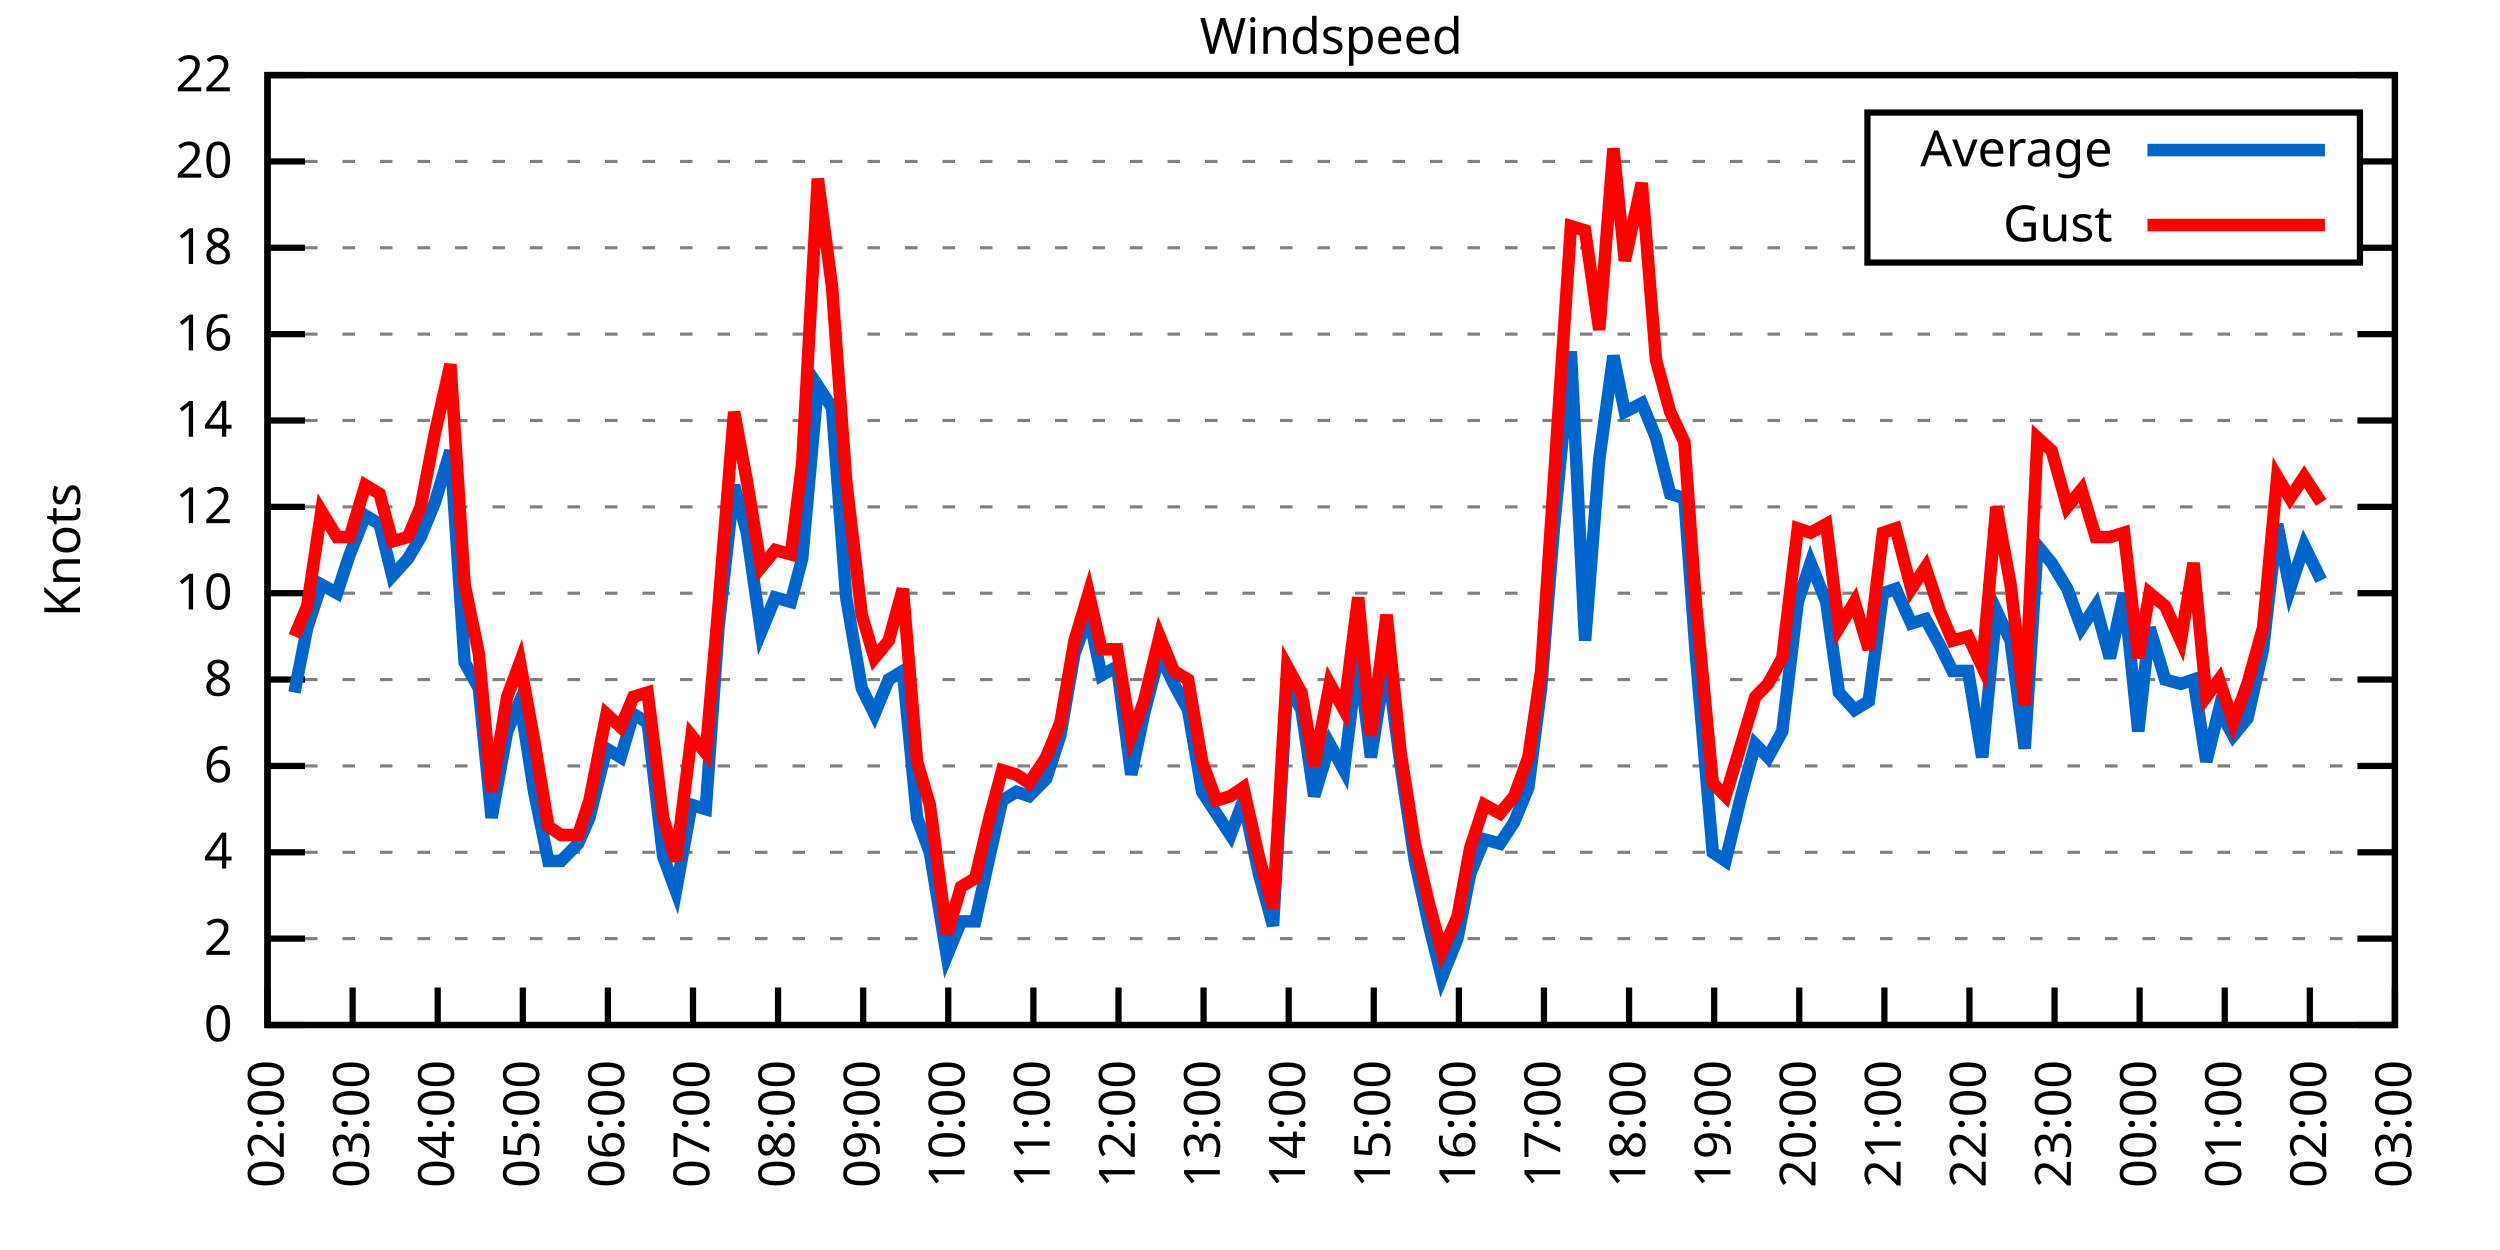
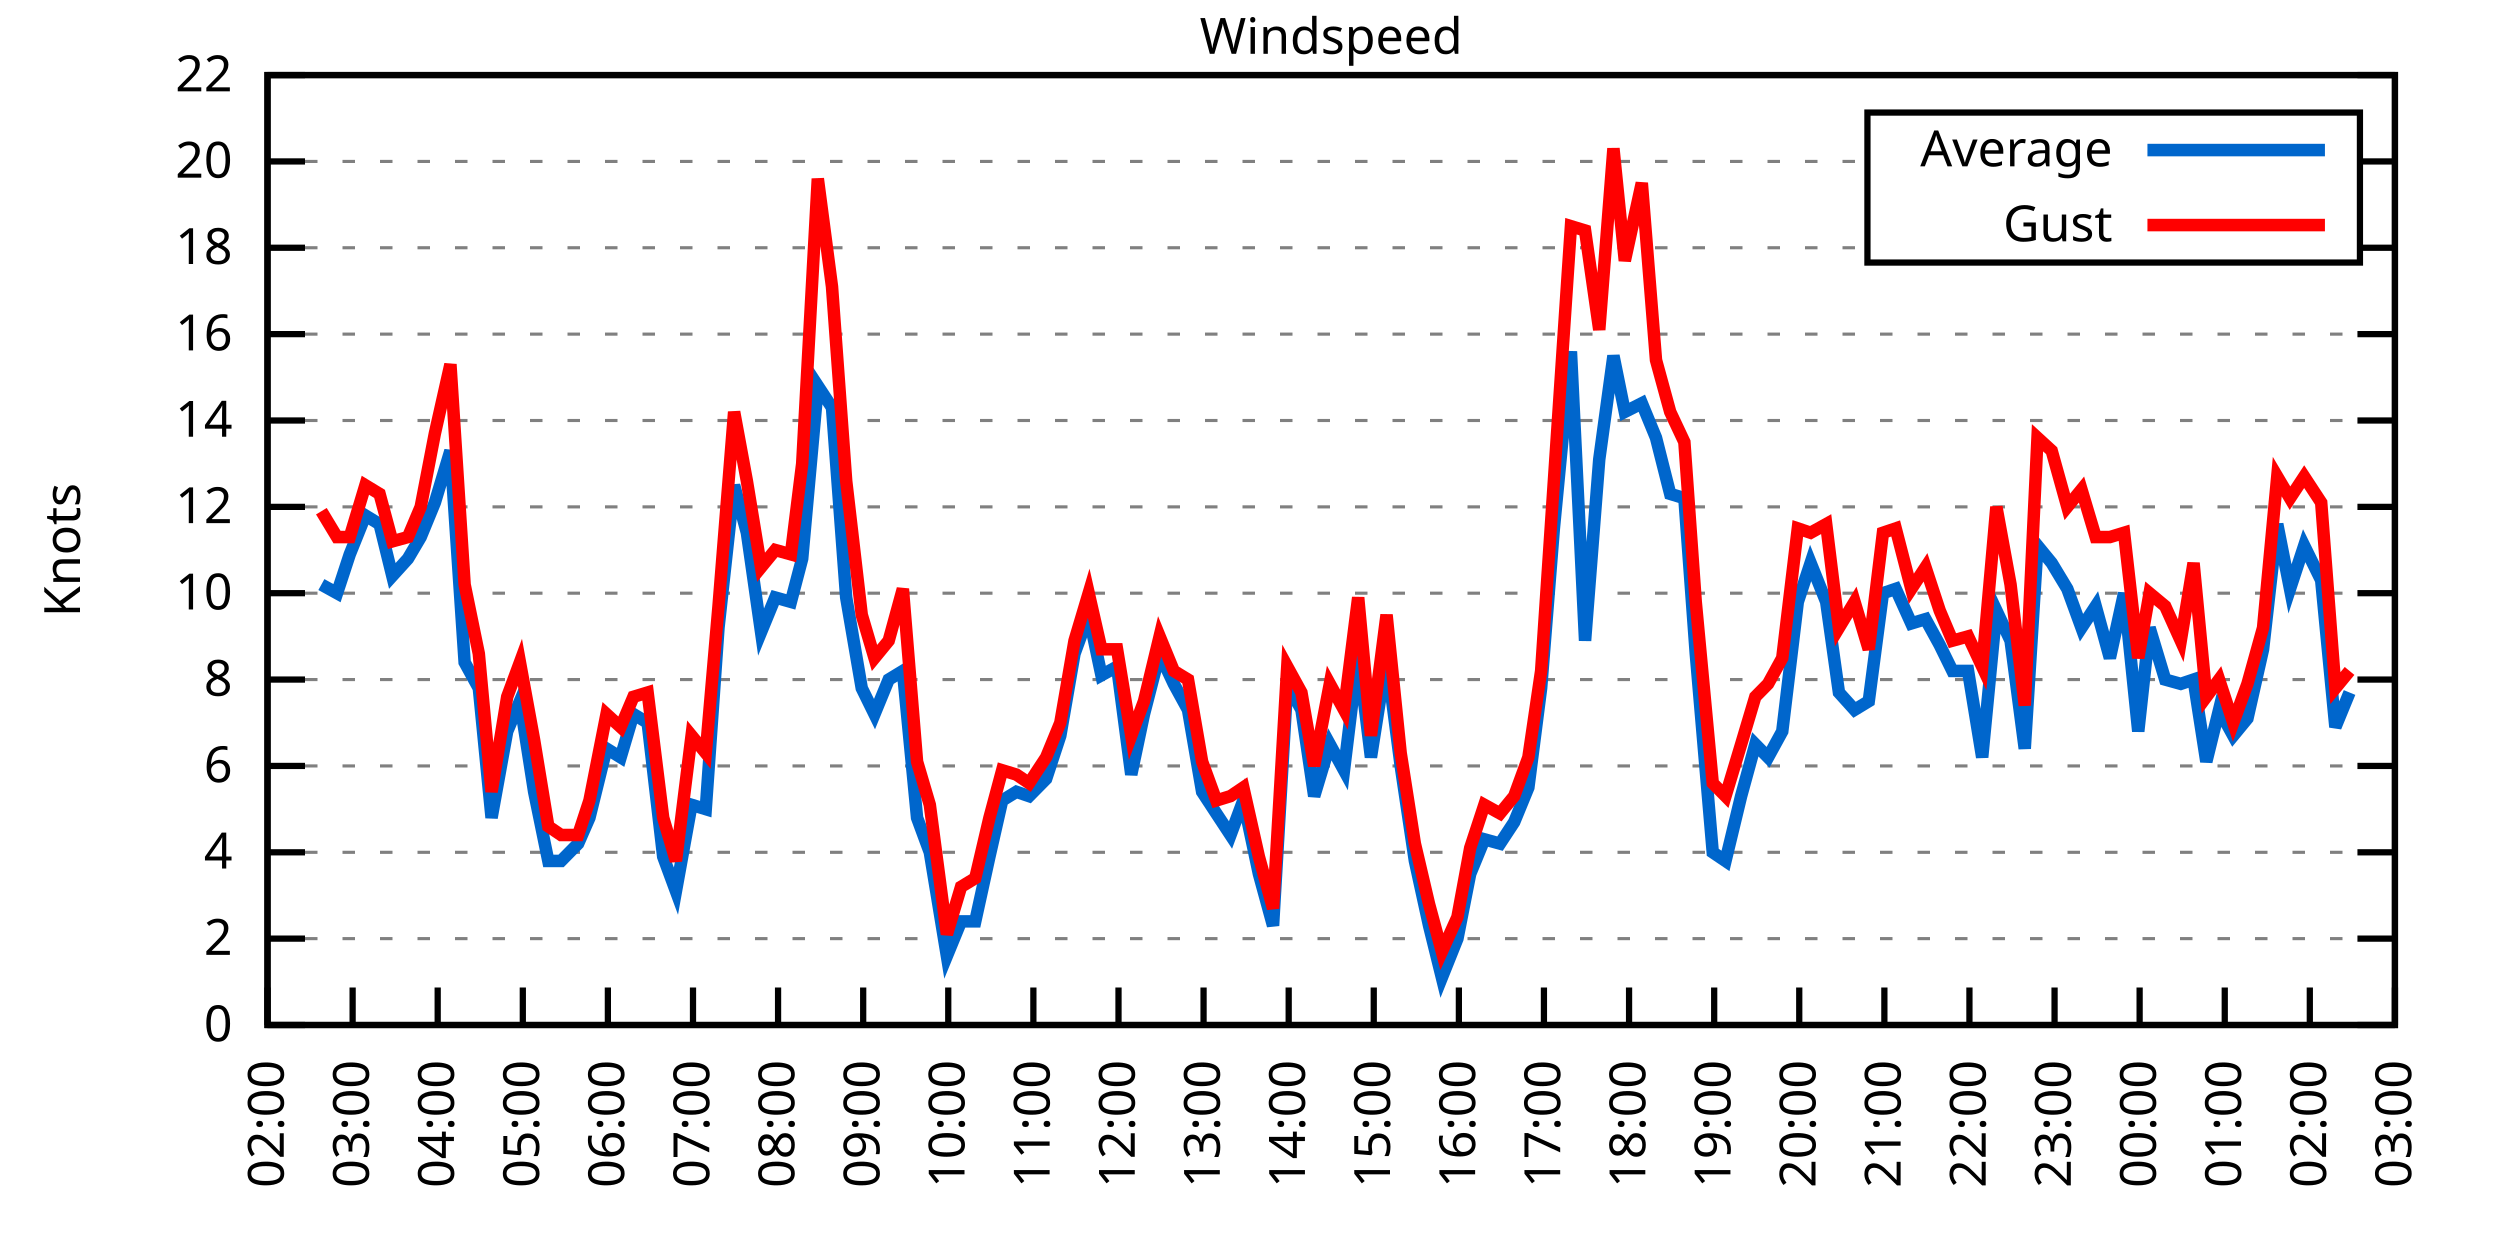
<svg xmlns="http://www.w3.org/2000/svg" xmlns:xlink="http://www.w3.org/1999/xlink" width="400" height="200" viewBox="0 0 400 200">
  <g id="gnuplot_canvas">
    <rect x="0" y="0" width="400" height="200" fill="none" />
    <defs>
      <circle id="gpDot" r="0.5" stroke-width="0.5" stroke="currentColor" />
      <path id="gpPt0" stroke-width="0.333" stroke="currentColor" d="M-1,0 h2 M0,-1 v2" />
      <path id="gpPt1" stroke-width="0.333" stroke="currentColor" d="M-1,-1 L1,1 M1,-1 L-1,1" />
      <path id="gpPt2" stroke-width="0.333" stroke="currentColor" d="M-1,0 L1,0 M0,-1 L0,1 M-1,-1 L1,1 M-1,1 L1,-1" />
      <rect id="gpPt3" stroke-width="0.333" stroke="currentColor" x="-1" y="-1" width="2" height="2" />
      <rect id="gpPt4" stroke-width="0.333" stroke="currentColor" fill="currentColor" x="-1" y="-1" width="2" height="2" />
      <circle id="gpPt5" stroke-width="0.333" stroke="currentColor" cx="0" cy="0" r="1" />
      <use xlink:href="#gpPt5" id="gpPt6" fill="currentColor" stroke="none" />
      <path id="gpPt7" stroke-width="0.333" stroke="currentColor" d="M0,-1.33 L-1.33,0.67 L1.33,0.67 z" />
      <use xlink:href="#gpPt7" id="gpPt8" fill="currentColor" stroke="none" />
      <use xlink:href="#gpPt7" id="gpPt9" stroke="currentColor" transform="rotate(180)" />
      <use xlink:href="#gpPt9" id="gpPt10" fill="currentColor" stroke="none" />
      <use xlink:href="#gpPt3" id="gpPt11" stroke="currentColor" transform="rotate(45)" />
      <use xlink:href="#gpPt11" id="gpPt12" fill="currentColor" stroke="none" />
      <path id="gpPt13" stroke-width="0.333" stroke="currentColor" d="M0,1.330 L1.265,0.411 L0.782,-1.067 L-0.782,-1.076 L-1.265,0.411 z" />
      <use xlink:href="#gpPt13" id="gpPt14" fill="currentColor" stroke="none" />
      <filter id="textbox" filterUnits="objectBoundingBox" x="0" y="0" height="1" width="1">
        <feFlood flood-color="white" flood-opacity="1" result="bgnd" />
        <feComposite in="SourceGraphic" in2="bgnd" operator="atop" />
      </filter>
      <filter id="greybox" filterUnits="objectBoundingBox" x="0" y="0" height="1" width="1">
        <feFlood flood-color="lightgrey" flood-opacity="1" result="grey" />
        <feComposite in="SourceGraphic" in2="grey" operator="atop" />
      </filter>
    </defs>
    <g fill="none" color="white" stroke="currentColor" stroke-width="1.00" stroke-linecap="butt" stroke-linejoin="miter">
</g>
    <g fill="none" color="black" stroke="currentColor" stroke-width="1.00" stroke-linecap="butt" stroke-linejoin="miter">
      <g stroke="none" shape-rendering="crispEdges">
        <polygon fill="rgb(255, 255, 255)" points="42.80,164.00 383.18,164.00 383.18,12.02 42.80,12.02 " />
      </g>
    </g>
    <g fill="none" color="black" stroke="currentColor" stroke-width="1.00" stroke-linecap="butt" stroke-linejoin="miter">
</g>
    <g fill="none" color="black" stroke="black" stroke-width="0.50" stroke-linecap="butt" stroke-linejoin="miter">
</g>
    <g fill="none" color="gray" stroke="currentColor" stroke-width="0.50" stroke-linecap="butt" stroke-linejoin="miter">
      <path stroke="gray" stroke-dasharray="2,4" class="gridline" d="M42.80,164.00 L383.19,164.00  " />
    </g>
    <g fill="none" color="gray" stroke="gray" stroke-width="1.00" stroke-linecap="butt" stroke-linejoin="miter">
</g>
    <g fill="none" color="black" stroke="currentColor" stroke-width="1.00" stroke-linecap="butt" stroke-linejoin="miter">
      <path stroke="black" d="M42.80,164.00 L48.80,164.00 M383.19,164.00 L377.19,164.00  " />
      <g transform="translate(37.20,166.60)" stroke="none" fill="black" font-family="Sans" font-size="8.00" text-anchor="end">
        <text>
          <tspan font-family="Sans"> 0</tspan>
        </text>
      </g>
    </g>
    <g fill="none" color="black" stroke="currentColor" stroke-width="1.00" stroke-linecap="butt" stroke-linejoin="miter">
</g>
    <g fill="none" color="black" stroke="black" stroke-width="0.50" stroke-linecap="butt" stroke-linejoin="miter">
</g>
    <g fill="none" color="gray" stroke="currentColor" stroke-width="0.50" stroke-linecap="butt" stroke-linejoin="miter">
      <path stroke="gray" stroke-dasharray="2,4" class="gridline" d="M42.80,150.18 L383.19,150.18  " />
    </g>
    <g fill="none" color="gray" stroke="gray" stroke-width="1.00" stroke-linecap="butt" stroke-linejoin="miter">
</g>
    <g fill="none" color="black" stroke="currentColor" stroke-width="1.00" stroke-linecap="butt" stroke-linejoin="miter">
      <path stroke="black" d="M42.80,150.18 L48.80,150.18 M383.19,150.18 L377.19,150.18  " />
      <g transform="translate(37.20,152.78)" stroke="none" fill="black" font-family="Sans" font-size="8.00" text-anchor="end">
        <text>
          <tspan font-family="Sans"> 2</tspan>
        </text>
      </g>
    </g>
    <g fill="none" color="black" stroke="currentColor" stroke-width="1.00" stroke-linecap="butt" stroke-linejoin="miter">
</g>
    <g fill="none" color="black" stroke="black" stroke-width="0.50" stroke-linecap="butt" stroke-linejoin="miter">
</g>
    <g fill="none" color="gray" stroke="currentColor" stroke-width="0.50" stroke-linecap="butt" stroke-linejoin="miter">
      <path stroke="gray" stroke-dasharray="2,4" class="gridline" d="M42.80,136.37 L383.19,136.37  " />
    </g>
    <g fill="none" color="gray" stroke="gray" stroke-width="1.00" stroke-linecap="butt" stroke-linejoin="miter">
</g>
    <g fill="none" color="black" stroke="currentColor" stroke-width="1.00" stroke-linecap="butt" stroke-linejoin="miter">
      <path stroke="black" d="M42.80,136.37 L48.80,136.37 M383.19,136.37 L377.19,136.37  " />
      <g transform="translate(37.20,138.97)" stroke="none" fill="black" font-family="Sans" font-size="8.00" text-anchor="end">
        <text>
          <tspan font-family="Sans"> 4</tspan>
        </text>
      </g>
    </g>
    <g fill="none" color="black" stroke="currentColor" stroke-width="1.00" stroke-linecap="butt" stroke-linejoin="miter">
</g>
    <g fill="none" color="black" stroke="black" stroke-width="0.50" stroke-linecap="butt" stroke-linejoin="miter">
</g>
    <g fill="none" color="gray" stroke="currentColor" stroke-width="0.50" stroke-linecap="butt" stroke-linejoin="miter">
      <path stroke="gray" stroke-dasharray="2,4" class="gridline" d="M42.80,122.55 L383.19,122.55  " />
    </g>
    <g fill="none" color="gray" stroke="gray" stroke-width="1.00" stroke-linecap="butt" stroke-linejoin="miter">
</g>
    <g fill="none" color="black" stroke="currentColor" stroke-width="1.00" stroke-linecap="butt" stroke-linejoin="miter">
      <path stroke="black" d="M42.80,122.55 L48.80,122.55 M383.19,122.55 L377.19,122.55  " />
      <g transform="translate(37.20,125.15)" stroke="none" fill="black" font-family="Sans" font-size="8.00" text-anchor="end">
        <text>
          <tspan font-family="Sans"> 6</tspan>
        </text>
      </g>
    </g>
    <g fill="none" color="black" stroke="currentColor" stroke-width="1.00" stroke-linecap="butt" stroke-linejoin="miter">
</g>
    <g fill="none" color="black" stroke="black" stroke-width="0.50" stroke-linecap="butt" stroke-linejoin="miter">
</g>
    <g fill="none" color="gray" stroke="currentColor" stroke-width="0.50" stroke-linecap="butt" stroke-linejoin="miter">
      <path stroke="gray" stroke-dasharray="2,4" class="gridline" d="M42.80,108.73 L383.19,108.73  " />
    </g>
    <g fill="none" color="gray" stroke="gray" stroke-width="1.00" stroke-linecap="butt" stroke-linejoin="miter">
</g>
    <g fill="none" color="black" stroke="currentColor" stroke-width="1.00" stroke-linecap="butt" stroke-linejoin="miter">
      <path stroke="black" d="M42.80,108.73 L48.80,108.73 M383.19,108.73 L377.19,108.73  " />
      <g transform="translate(37.20,111.33)" stroke="none" fill="black" font-family="Sans" font-size="8.00" text-anchor="end">
        <text>
          <tspan font-family="Sans"> 8</tspan>
        </text>
      </g>
    </g>
    <g fill="none" color="black" stroke="currentColor" stroke-width="1.00" stroke-linecap="butt" stroke-linejoin="miter">
</g>
    <g fill="none" color="black" stroke="black" stroke-width="0.50" stroke-linecap="butt" stroke-linejoin="miter">
</g>
    <g fill="none" color="gray" stroke="currentColor" stroke-width="0.50" stroke-linecap="butt" stroke-linejoin="miter">
      <path stroke="gray" stroke-dasharray="2,4" class="gridline" d="M42.80,94.91 L383.19,94.91  " />
    </g>
    <g fill="none" color="gray" stroke="gray" stroke-width="1.00" stroke-linecap="butt" stroke-linejoin="miter">
</g>
    <g fill="none" color="black" stroke="currentColor" stroke-width="1.00" stroke-linecap="butt" stroke-linejoin="miter">
      <path stroke="black" d="M42.80,94.91 L48.80,94.91 M383.19,94.91 L377.19,94.91  " />
      <g transform="translate(37.20,97.51)" stroke="none" fill="black" font-family="Sans" font-size="8.00" text-anchor="end">
        <text>
          <tspan font-family="Sans"> 10</tspan>
        </text>
      </g>
    </g>
    <g fill="none" color="black" stroke="currentColor" stroke-width="1.00" stroke-linecap="butt" stroke-linejoin="miter">
</g>
    <g fill="none" color="black" stroke="black" stroke-width="0.50" stroke-linecap="butt" stroke-linejoin="miter">
</g>
    <g fill="none" color="gray" stroke="currentColor" stroke-width="0.50" stroke-linecap="butt" stroke-linejoin="miter">
      <path stroke="gray" stroke-dasharray="2,4" class="gridline" d="M42.80,81.10 L383.19,81.10  " />
    </g>
    <g fill="none" color="gray" stroke="gray" stroke-width="1.00" stroke-linecap="butt" stroke-linejoin="miter">
</g>
    <g fill="none" color="black" stroke="currentColor" stroke-width="1.00" stroke-linecap="butt" stroke-linejoin="miter">
      <path stroke="black" d="M42.80,81.10 L48.80,81.10 M383.19,81.10 L377.19,81.10  " />
      <g transform="translate(37.20,83.70)" stroke="none" fill="black" font-family="Sans" font-size="8.00" text-anchor="end">
        <text>
          <tspan font-family="Sans"> 12</tspan>
        </text>
      </g>
    </g>
    <g fill="none" color="black" stroke="currentColor" stroke-width="1.00" stroke-linecap="butt" stroke-linejoin="miter">
</g>
    <g fill="none" color="black" stroke="black" stroke-width="0.50" stroke-linecap="butt" stroke-linejoin="miter">
</g>
    <g fill="none" color="gray" stroke="currentColor" stroke-width="0.50" stroke-linecap="butt" stroke-linejoin="miter">
      <path stroke="gray" stroke-dasharray="2,4" class="gridline" d="M42.80,67.28 L383.19,67.28  " />
    </g>
    <g fill="none" color="gray" stroke="gray" stroke-width="1.00" stroke-linecap="butt" stroke-linejoin="miter">
</g>
    <g fill="none" color="black" stroke="currentColor" stroke-width="1.00" stroke-linecap="butt" stroke-linejoin="miter">
      <path stroke="black" d="M42.80,67.28 L48.80,67.28 M383.19,67.28 L377.19,67.28  " />
      <g transform="translate(37.20,69.88)" stroke="none" fill="black" font-family="Sans" font-size="8.00" text-anchor="end">
        <text>
          <tspan font-family="Sans"> 14</tspan>
        </text>
      </g>
    </g>
    <g fill="none" color="black" stroke="currentColor" stroke-width="1.00" stroke-linecap="butt" stroke-linejoin="miter">
</g>
    <g fill="none" color="black" stroke="black" stroke-width="0.50" stroke-linecap="butt" stroke-linejoin="miter">
</g>
    <g fill="none" color="gray" stroke="currentColor" stroke-width="0.50" stroke-linecap="butt" stroke-linejoin="miter">
      <path stroke="gray" stroke-dasharray="2,4" class="gridline" d="M42.80,53.46 L383.19,53.46  " />
    </g>
    <g fill="none" color="gray" stroke="gray" stroke-width="1.00" stroke-linecap="butt" stroke-linejoin="miter">
</g>
    <g fill="none" color="black" stroke="currentColor" stroke-width="1.00" stroke-linecap="butt" stroke-linejoin="miter">
      <path stroke="black" d="M42.80,53.46 L48.80,53.46 M383.19,53.46 L377.19,53.46  " />
      <g transform="translate(37.20,56.06)" stroke="none" fill="black" font-family="Sans" font-size="8.00" text-anchor="end">
        <text>
          <tspan font-family="Sans"> 16</tspan>
        </text>
      </g>
    </g>
    <g fill="none" color="black" stroke="currentColor" stroke-width="1.00" stroke-linecap="butt" stroke-linejoin="miter">
</g>
    <g fill="none" color="black" stroke="black" stroke-width="0.50" stroke-linecap="butt" stroke-linejoin="miter">
</g>
    <g fill="none" color="gray" stroke="currentColor" stroke-width="0.50" stroke-linecap="butt" stroke-linejoin="miter">
      <path stroke="gray" stroke-dasharray="2,4" class="gridline" d="M42.80,39.64 L298.79,39.64 M377.59,39.64 L383.19,39.64  " />
    </g>
    <g fill="none" color="gray" stroke="gray" stroke-width="1.00" stroke-linecap="butt" stroke-linejoin="miter">
</g>
    <g fill="none" color="black" stroke="currentColor" stroke-width="1.00" stroke-linecap="butt" stroke-linejoin="miter">
      <path stroke="black" d="M42.80,39.64 L48.80,39.64 M383.19,39.64 L377.19,39.64  " />
      <g transform="translate(37.20,42.24)" stroke="none" fill="black" font-family="Sans" font-size="8.00" text-anchor="end">
        <text>
          <tspan font-family="Sans"> 18</tspan>
        </text>
      </g>
    </g>
    <g fill="none" color="black" stroke="currentColor" stroke-width="1.00" stroke-linecap="butt" stroke-linejoin="miter">
</g>
    <g fill="none" color="black" stroke="black" stroke-width="0.50" stroke-linecap="butt" stroke-linejoin="miter">
</g>
    <g fill="none" color="gray" stroke="currentColor" stroke-width="0.50" stroke-linecap="butt" stroke-linejoin="miter">
      <path stroke="gray" stroke-dasharray="2,4" class="gridline" d="M42.80,25.83 L298.79,25.83 M377.59,25.83 L383.19,25.83  " />
    </g>
    <g fill="none" color="gray" stroke="gray" stroke-width="1.00" stroke-linecap="butt" stroke-linejoin="miter">
</g>
    <g fill="none" color="black" stroke="currentColor" stroke-width="1.00" stroke-linecap="butt" stroke-linejoin="miter">
      <path stroke="black" d="M42.80,25.83 L48.80,25.83 M383.19,25.83 L377.19,25.83  " />
      <g transform="translate(37.20,28.43)" stroke="none" fill="black" font-family="Sans" font-size="8.00" text-anchor="end">
        <text>
          <tspan font-family="Sans"> 20</tspan>
        </text>
      </g>
    </g>
    <g fill="none" color="black" stroke="currentColor" stroke-width="1.00" stroke-linecap="butt" stroke-linejoin="miter">
</g>
    <g fill="none" color="black" stroke="black" stroke-width="0.50" stroke-linecap="butt" stroke-linejoin="miter">
</g>
    <g fill="none" color="gray" stroke="currentColor" stroke-width="0.50" stroke-linecap="butt" stroke-linejoin="miter">
      <path stroke="gray" stroke-dasharray="2,4" class="gridline" d="M42.80,12.01 L383.19,12.01  " />
    </g>
    <g fill="none" color="gray" stroke="gray" stroke-width="1.00" stroke-linecap="butt" stroke-linejoin="miter">
</g>
    <g fill="none" color="black" stroke="currentColor" stroke-width="1.00" stroke-linecap="butt" stroke-linejoin="miter">
      <path stroke="black" d="M42.80,12.01 L48.80,12.01 M383.19,12.01 L377.19,12.01  " />
      <g transform="translate(37.20,14.61)" stroke="none" fill="black" font-family="Sans" font-size="8.00" text-anchor="end">
        <text>
          <tspan font-family="Sans"> 22</tspan>
        </text>
      </g>
    </g>
    <g fill="none" color="black" stroke="currentColor" stroke-width="1.00" stroke-linecap="butt" stroke-linejoin="miter">
      <path stroke="black" d="M42.80,164.00 L42.80,158.00  " />
      <g transform="translate(45.40,169.60) rotate(270.00)" stroke="none" fill="black" font-family="Sans" font-size="8.00" text-anchor="end">
        <text>
          <tspan font-family="Sans">02:00</tspan>
        </text>
      </g>
    </g>
    <g fill="none" color="black" stroke="currentColor" stroke-width="1.00" stroke-linecap="butt" stroke-linejoin="miter">
      <path stroke="black" d="M56.42,164.00 L56.42,158.00  " />
      <g transform="translate(59.02,169.60) rotate(270.00)" stroke="none" fill="black" font-family="Sans" font-size="8.00" text-anchor="end">
        <text>
          <tspan font-family="Sans">03:00</tspan>
        </text>
      </g>
    </g>
    <g fill="none" color="black" stroke="currentColor" stroke-width="1.00" stroke-linecap="butt" stroke-linejoin="miter">
      <path stroke="black" d="M70.03,164.00 L70.03,158.00  " />
      <g transform="translate(72.63,169.60) rotate(270.00)" stroke="none" fill="black" font-family="Sans" font-size="8.00" text-anchor="end">
        <text>
          <tspan font-family="Sans">04:00</tspan>
        </text>
      </g>
    </g>
    <g fill="none" color="black" stroke="currentColor" stroke-width="1.00" stroke-linecap="butt" stroke-linejoin="miter">
      <path stroke="black" d="M83.65,164.00 L83.65,158.00  " />
      <g transform="translate(86.25,169.60) rotate(270.00)" stroke="none" fill="black" font-family="Sans" font-size="8.00" text-anchor="end">
        <text>
          <tspan font-family="Sans">05:00</tspan>
        </text>
      </g>
    </g>
    <g fill="none" color="black" stroke="currentColor" stroke-width="1.00" stroke-linecap="butt" stroke-linejoin="miter">
      <path stroke="black" d="M97.26,164.00 L97.26,158.00  " />
      <g transform="translate(99.86,169.60) rotate(270.00)" stroke="none" fill="black" font-family="Sans" font-size="8.00" text-anchor="end">
        <text>
          <tspan font-family="Sans">06:00</tspan>
        </text>
      </g>
    </g>
    <g fill="none" color="black" stroke="currentColor" stroke-width="1.00" stroke-linecap="butt" stroke-linejoin="miter">
      <path stroke="black" d="M110.88,164.00 L110.88,158.00  " />
      <g transform="translate(113.48,169.60) rotate(270.00)" stroke="none" fill="black" font-family="Sans" font-size="8.00" text-anchor="end">
        <text>
          <tspan font-family="Sans">07:00</tspan>
        </text>
      </g>
    </g>
    <g fill="none" color="black" stroke="currentColor" stroke-width="1.00" stroke-linecap="butt" stroke-linejoin="miter">
      <path stroke="black" d="M124.49,164.00 L124.49,158.00  " />
      <g transform="translate(127.09,169.60) rotate(270.00)" stroke="none" fill="black" font-family="Sans" font-size="8.00" text-anchor="end">
        <text>
          <tspan font-family="Sans">08:00</tspan>
        </text>
      </g>
    </g>
    <g fill="none" color="black" stroke="currentColor" stroke-width="1.00" stroke-linecap="butt" stroke-linejoin="miter">
      <path stroke="black" d="M138.11,164.00 L138.11,158.00  " />
      <g transform="translate(140.71,169.60) rotate(270.00)" stroke="none" fill="black" font-family="Sans" font-size="8.00" text-anchor="end">
        <text>
          <tspan font-family="Sans">09:00</tspan>
        </text>
      </g>
    </g>
    <g fill="none" color="black" stroke="currentColor" stroke-width="1.00" stroke-linecap="butt" stroke-linejoin="miter">
      <path stroke="black" d="M151.72,164.00 L151.72,158.00  " />
      <g transform="translate(154.32,169.60) rotate(270.00)" stroke="none" fill="black" font-family="Sans" font-size="8.00" text-anchor="end">
        <text>
          <tspan font-family="Sans">10:00</tspan>
        </text>
      </g>
    </g>
    <g fill="none" color="black" stroke="currentColor" stroke-width="1.00" stroke-linecap="butt" stroke-linejoin="miter">
      <path stroke="black" d="M165.34,164.00 L165.34,158.00  " />
      <g transform="translate(167.94,169.60) rotate(270.00)" stroke="none" fill="black" font-family="Sans" font-size="8.00" text-anchor="end">
        <text>
          <tspan font-family="Sans">11:00</tspan>
        </text>
      </g>
    </g>
    <g fill="none" color="black" stroke="currentColor" stroke-width="1.00" stroke-linecap="butt" stroke-linejoin="miter">
      <path stroke="black" d="M178.96,164.00 L178.96,158.00  " />
      <g transform="translate(181.56,169.60) rotate(270.00)" stroke="none" fill="black" font-family="Sans" font-size="8.00" text-anchor="end">
        <text>
          <tspan font-family="Sans">12:00</tspan>
        </text>
      </g>
    </g>
    <g fill="none" color="black" stroke="currentColor" stroke-width="1.00" stroke-linecap="butt" stroke-linejoin="miter">
      <path stroke="black" d="M192.57,164.00 L192.57,158.00  " />
      <g transform="translate(195.17,169.60) rotate(270.00)" stroke="none" fill="black" font-family="Sans" font-size="8.00" text-anchor="end">
        <text>
          <tspan font-family="Sans">13:00</tspan>
        </text>
      </g>
    </g>
    <g fill="none" color="black" stroke="currentColor" stroke-width="1.00" stroke-linecap="butt" stroke-linejoin="miter">
      <path stroke="black" d="M206.19,164.00 L206.19,158.00  " />
      <g transform="translate(208.79,169.60) rotate(270.00)" stroke="none" fill="black" font-family="Sans" font-size="8.00" text-anchor="end">
        <text>
          <tspan font-family="Sans">14:00</tspan>
        </text>
      </g>
    </g>
    <g fill="none" color="black" stroke="currentColor" stroke-width="1.00" stroke-linecap="butt" stroke-linejoin="miter">
      <path stroke="black" d="M219.80,164.00 L219.80,158.00  " />
      <g transform="translate(222.40,169.60) rotate(270.00)" stroke="none" fill="black" font-family="Sans" font-size="8.00" text-anchor="end">
        <text>
          <tspan font-family="Sans">15:00</tspan>
        </text>
      </g>
    </g>
    <g fill="none" color="black" stroke="currentColor" stroke-width="1.00" stroke-linecap="butt" stroke-linejoin="miter">
      <path stroke="black" d="M233.42,164.00 L233.42,158.00  " />
      <g transform="translate(236.02,169.60) rotate(270.00)" stroke="none" fill="black" font-family="Sans" font-size="8.00" text-anchor="end">
        <text>
          <tspan font-family="Sans">16:00</tspan>
        </text>
      </g>
    </g>
    <g fill="none" color="black" stroke="currentColor" stroke-width="1.00" stroke-linecap="butt" stroke-linejoin="miter">
      <path stroke="black" d="M247.03,164.00 L247.03,158.00  " />
      <g transform="translate(249.63,169.60) rotate(270.00)" stroke="none" fill="black" font-family="Sans" font-size="8.00" text-anchor="end">
        <text>
          <tspan font-family="Sans">17:00</tspan>
        </text>
      </g>
    </g>
    <g fill="none" color="black" stroke="currentColor" stroke-width="1.00" stroke-linecap="butt" stroke-linejoin="miter">
      <path stroke="black" d="M260.65,164.00 L260.65,158.00  " />
      <g transform="translate(263.25,169.60) rotate(270.00)" stroke="none" fill="black" font-family="Sans" font-size="8.00" text-anchor="end">
        <text>
          <tspan font-family="Sans">18:00</tspan>
        </text>
      </g>
    </g>
    <g fill="none" color="black" stroke="currentColor" stroke-width="1.00" stroke-linecap="butt" stroke-linejoin="miter">
      <path stroke="black" d="M274.27,164.00 L274.27,158.00  " />
      <g transform="translate(276.87,169.60) rotate(270.00)" stroke="none" fill="black" font-family="Sans" font-size="8.00" text-anchor="end">
        <text>
          <tspan font-family="Sans">19:00</tspan>
        </text>
      </g>
    </g>
    <g fill="none" color="black" stroke="currentColor" stroke-width="1.00" stroke-linecap="butt" stroke-linejoin="miter">
      <path stroke="black" d="M287.88,164.00 L287.88,158.00  " />
      <g transform="translate(290.48,169.60) rotate(270.00)" stroke="none" fill="black" font-family="Sans" font-size="8.00" text-anchor="end">
        <text>
          <tspan font-family="Sans">20:00</tspan>
        </text>
      </g>
    </g>
    <g fill="none" color="black" stroke="currentColor" stroke-width="1.00" stroke-linecap="butt" stroke-linejoin="miter">
      <path stroke="black" d="M301.50,164.00 L301.50,158.00  " />
      <g transform="translate(304.10,169.60) rotate(270.00)" stroke="none" fill="black" font-family="Sans" font-size="8.00" text-anchor="end">
        <text>
          <tspan font-family="Sans">21:00</tspan>
        </text>
      </g>
    </g>
    <g fill="none" color="black" stroke="currentColor" stroke-width="1.00" stroke-linecap="butt" stroke-linejoin="miter">
      <path stroke="black" d="M315.11,164.00 L315.11,158.00  " />
      <g transform="translate(317.71,169.60) rotate(270.00)" stroke="none" fill="black" font-family="Sans" font-size="8.00" text-anchor="end">
        <text>
          <tspan font-family="Sans">22:00</tspan>
        </text>
      </g>
    </g>
    <g fill="none" color="black" stroke="currentColor" stroke-width="1.00" stroke-linecap="butt" stroke-linejoin="miter">
      <path stroke="black" d="M328.73,164.00 L328.73,158.00  " />
      <g transform="translate(331.33,169.60) rotate(270.00)" stroke="none" fill="black" font-family="Sans" font-size="8.00" text-anchor="end">
        <text>
          <tspan font-family="Sans">23:00</tspan>
        </text>
      </g>
    </g>
    <g fill="none" color="black" stroke="currentColor" stroke-width="1.00" stroke-linecap="butt" stroke-linejoin="miter">
      <path stroke="black" d="M342.34,164.00 L342.34,158.00  " />
      <g transform="translate(344.94,169.60) rotate(270.00)" stroke="none" fill="black" font-family="Sans" font-size="8.00" text-anchor="end">
        <text>
          <tspan font-family="Sans">00:00</tspan>
        </text>
      </g>
    </g>
    <g fill="none" color="black" stroke="currentColor" stroke-width="1.00" stroke-linecap="butt" stroke-linejoin="miter">
      <path stroke="black" d="M355.96,164.00 L355.96,158.00  " />
      <g transform="translate(358.56,169.60) rotate(270.00)" stroke="none" fill="black" font-family="Sans" font-size="8.00" text-anchor="end">
        <text>
          <tspan font-family="Sans">01:00</tspan>
        </text>
      </g>
    </g>
    <g fill="none" color="black" stroke="currentColor" stroke-width="1.00" stroke-linecap="butt" stroke-linejoin="miter">
      <path stroke="black" d="M369.57,164.00 L369.57,158.00  " />
      <g transform="translate(372.17,169.60) rotate(270.00)" stroke="none" fill="black" font-family="Sans" font-size="8.00" text-anchor="end">
        <text>
          <tspan font-family="Sans">02:00</tspan>
        </text>
      </g>
    </g>
    <g fill="none" color="black" stroke="currentColor" stroke-width="1.00" stroke-linecap="butt" stroke-linejoin="miter">
      <path stroke="black" d="M383.19,164.00 L383.19,158.00  " />
      <g transform="translate(385.79,169.60) rotate(270.00)" stroke="none" fill="black" font-family="Sans" font-size="8.00" text-anchor="end">
        <text>
          <tspan font-family="Sans">03:00</tspan>
        </text>
      </g>
    </g>
    <g fill="none" color="black" stroke="currentColor" stroke-width="1.00" stroke-linecap="butt" stroke-linejoin="miter">
</g>
    <g fill="none" color="black" stroke="currentColor" stroke-width="1.00" stroke-linecap="butt" stroke-linejoin="miter">
      <path stroke="black" d="M42.80,12.01 L42.80,164.00 L383.19,164.00 L383.19,12.01 L42.80,12.01 Z  " />
    </g>
    <g fill="none" color="black" stroke="currentColor" stroke-width="1.00" stroke-linecap="butt" stroke-linejoin="miter">
</g>
    <g fill="none" color="black" stroke="currentColor" stroke-width="1.00" stroke-linecap="butt" stroke-linejoin="miter">
      <path stroke="black" d="M298.79,42.01 L298.79,18.01 L377.59,18.01 L377.59,42.01 L298.79,42.01 Z  " />
    </g>
    <g id="Windspeed_plot_1">
      <g fill="none" color="white" stroke="black" stroke-width="2.00" stroke-linecap="butt" stroke-linejoin="miter">
</g>
      <g fill="none" color="black" stroke="currentColor" stroke-width="2.00" stroke-linecap="butt" stroke-linejoin="miter">
        <g transform="translate(337.99,26.61)" stroke="none" fill="black" font-family="Sans" font-size="8.00" text-anchor="end">
          <text>
            <tspan font-family="Sans">Average</tspan>
          </text>
        </g>
      </g>
      <g fill="none" color="black" stroke="currentColor" stroke-width="2.00" stroke-linecap="butt" stroke-linejoin="miter">
-         <path stroke="rgb(  0, 102, 204)" d="M343.59,24.01 L371.99,24.01 M47.11,110.80 L49.15,100.44 L51.42,93.53 L53.92,94.91 L55.96,88.70 L58.46,82.48   L60.73,83.86 L62.77,92.15 L65.27,89.39 L67.31,85.93 L69.58,80.41 L72.07,72.12 L74.34,105.97 L76.61,110.11   L78.65,130.84 L81.15,117.02 L83.19,112.19 L85.46,126.69 L87.73,137.75 L89.77,137.75 L92.50,134.98 L94.31,130.84   L97.04,119.78 L99.30,121.17 L101.35,114.26 L103.62,115.64 L106.11,137.06 L108.15,142.58 L110.65,128.77 L112.92,129.46   L114.96,100.44 L117.46,77.64 L119.50,85.24 L121.77,101.13 L124.04,95.60 L126.54,96.30 L128.35,89.39 L130.85,61.75   L133.12,65.21 L135.39,95.60 L137.88,110.11 L139.92,114.26 L142.19,108.73 L144.46,107.35 L146.73,130.84 L148.77,136.37   L151.50,152.95 L153.77,147.42 L156.04,147.42 L158.31,137.06 L160.35,128.08 L162.62,126.69 L164.66,127.38 L167.38,124.62   L169.65,117.71 L171.92,104.59 L174.19,98.37 L176.23,108.04 L178.73,106.66 L181.00,123.93 L183.04,114.26 L185.54,104.59   L187.81,109.42 L190.08,113.57 L192.34,126.69 L194.61,130.15 L196.88,133.60 L198.93,128.08 L201.42,139.82 L203.69,148.11   L205.96,109.42 L208.23,113.57 L210.27,127.38 L212.77,119.09 L215.04,123.24 L217.31,104.59 L219.35,121.17 L221.85,105.28   L224.11,122.55 L226.38,137.75 L228.65,148.11 L230.70,156.40 L233.19,150.18 L235.23,139.82 L237.50,134.29 L240.00,134.98   L242.27,131.53 L244.54,126.00 L246.58,110.11 L248.62,84.55 L251.35,56.23 L253.61,102.51 L255.88,73.50 L258.15,56.92   L259.97,65.90 L262.69,64.52 L264.96,70.04 L267.23,79.02 L269.50,79.71 L271.32,104.59 L274.04,136.37 L276.08,137.75   L278.58,127.38 L280.85,119.09 L282.89,121.17 L285.16,117.02 L287.65,96.30 L289.70,90.08 L292.19,96.30 L294.23,110.80   L296.73,113.57 L299.00,112.19 L301.27,94.91 L303.31,94.22 L305.81,99.75 L308.08,99.06 L310.35,103.20 L312.39,107.35   L314.89,107.35 L317.15,121.17 L319.42,97.68 L321.69,102.51 L323.96,119.78 L326.00,87.31 L328.27,90.08 L330.77,94.22   L333.04,100.44 L335.31,96.99 L337.58,105.28 L339.85,94.91 L342.12,117.02 L343.93,100.44 L346.43,108.73 L348.92,109.42   L350.97,108.73 L353.01,121.86 L355.05,113.57 L357.32,117.71 L359.59,114.95 L362.09,103.89 L364.36,83.86 L366.40,94.22   L368.67,87.31 L371.39,92.84  " />
+         <path stroke="rgb(  0, 102, 204)" d="M343.59,24.01 L371.99,24.01 M51.42,93.53 L53.92,94.91 L55.96,88.70 L58.46,82.48 L60.73,83.86 L62.77,92.15   L65.27,89.39 L67.31,85.93 L69.58,80.41 L72.07,72.12 L74.34,105.97 L76.61,110.11 L78.65,130.84 L81.15,117.02   L83.19,112.19 L85.46,126.69 L87.73,137.75 L89.77,137.75 L92.50,134.98 L94.31,130.84 L97.04,119.78 L99.30,121.17   L101.35,114.26 L103.62,115.64 L106.11,137.06 L108.15,142.58 L110.65,128.77 L112.92,129.46 L114.96,100.44 L117.46,77.64   L119.50,85.24 L121.77,101.13 L124.04,95.60 L126.54,96.30 L128.35,89.39 L130.85,61.75 L133.12,65.21 L135.39,95.60   L137.88,110.11 L139.92,114.26 L142.19,108.73 L144.46,107.35 L146.73,130.84 L148.77,136.37 L151.50,152.95 L153.77,147.42   L156.04,147.42 L158.31,137.06 L160.35,128.08 L162.62,126.69 L164.66,127.38 L167.38,124.62 L169.65,117.71 L171.92,104.59   L174.19,98.37 L176.23,108.04 L178.73,106.66 L181.00,123.93 L183.04,114.26 L185.54,104.59 L187.81,109.42 L190.08,113.57   L192.34,126.69 L194.61,130.15 L196.88,133.60 L198.93,128.08 L201.42,139.82 L203.69,148.11 L205.96,109.42 L208.23,113.57   L210.27,127.38 L212.77,119.09 L215.04,123.24 L217.31,104.59 L219.35,121.17 L221.85,105.28 L224.11,122.55 L226.38,137.75   L228.65,148.11 L230.70,156.40 L233.19,150.18 L235.23,139.82 L237.50,134.29 L240.00,134.98 L242.27,131.53 L244.54,126.00   L246.58,110.11 L248.62,84.55 L251.35,56.23 L253.61,102.51 L255.88,73.50 L258.15,56.92 L259.97,65.90 L262.69,64.52   L264.96,70.04 L267.23,79.02 L269.50,79.71 L271.32,104.59 L274.04,136.37 L276.08,137.75 L278.58,127.38 L280.85,119.09   L282.89,121.17 L285.16,117.02 L287.65,96.30 L289.70,90.08 L292.19,96.30 L294.23,110.80 L296.73,113.57 L299.00,112.19   L301.27,94.91 L303.31,94.22 L305.81,99.75 L308.08,99.06 L310.35,103.20 L312.39,107.35 L314.89,107.35 L317.15,121.17   L319.42,97.68 L321.69,102.51 L323.96,119.78 L326.00,87.31 L328.27,90.08 L330.77,94.22 L333.04,100.44 L335.31,96.99   L337.58,105.28 L339.85,94.91 L342.12,117.02 L343.93,100.44 L346.43,108.73 L348.92,109.42 L350.97,108.73 L353.01,121.86   L355.05,113.57 L357.32,117.71 L359.59,114.95 L362.09,103.89 L364.36,83.86 L366.40,94.22 L368.67,87.31 L371.39,92.84   L373.66,116.33 L375.93,110.80  " />
      </g>
    </g>
    <g id="Windspeed_plot_2">
      <g fill="none" color="black" stroke="currentColor" stroke-width="2.00" stroke-linecap="butt" stroke-linejoin="miter">
        <g transform="translate(337.99,38.61)" stroke="none" fill="black" font-family="Sans" font-size="8.00" text-anchor="end">
          <text>
            <tspan font-family="Sans">Gust</tspan>
          </text>
        </g>
      </g>
      <g fill="none" color="black" stroke="currentColor" stroke-width="2.00" stroke-linecap="butt" stroke-linejoin="miter">
-         <path stroke="rgb(255,   0,   0)" d="M343.59,36.01 L371.99,36.01 M47.11,101.82 L49.15,96.99 L51.42,81.79 L53.92,85.93 L55.96,85.93 L58.46,77.64   L60.73,79.02 L62.77,86.62 L65.27,85.93 L67.31,81.10 L69.58,69.35 L72.07,58.30 L74.34,93.53 L76.61,104.59   L78.65,126.69 L81.15,111.49 L83.19,105.97 L85.46,118.40 L87.73,132.22 L89.77,133.60 L92.50,133.60 L94.31,128.08   L97.04,114.26 L99.30,116.33 L101.35,111.49 L103.62,110.80 L106.11,130.84 L108.15,137.75 L110.65,117.71 L112.92,120.48   L114.96,96.99 L117.46,65.90 L119.50,76.95 L121.77,90.77 L124.04,88.00 L126.54,88.70 L128.35,74.19 L130.85,28.59   L133.12,45.86 L135.39,76.95 L137.88,98.37 L139.92,105.28 L142.19,102.51 L144.46,94.22 L146.73,121.86 L148.77,128.77   L151.50,149.49 L153.77,141.89 L156.04,140.51 L158.31,130.84 L160.35,123.24 L162.62,123.93 L164.66,125.31 L167.38,121.17   L169.65,115.64 L171.92,102.51 L174.19,94.91 L176.23,103.89 L178.73,103.89 L181.00,117.71 L183.04,112.19 L185.54,101.82   L187.81,107.35 L190.08,108.73 L192.34,121.86 L194.61,128.08 L196.88,127.38 L198.93,126.00 L201.42,137.06 L203.69,145.35   L205.96,106.66 L208.23,110.80 L210.27,122.55 L212.77,109.42 L215.04,113.57 L217.31,95.60 L219.35,117.71 L221.85,98.37   L224.11,120.48 L226.38,134.98 L228.65,144.66 L230.70,152.26 L233.19,146.73 L235.23,135.67 L237.50,128.77 L240.00,130.15   L242.27,127.38 L244.54,121.17 L246.58,107.35 L248.62,76.95 L251.35,36.19 L253.61,36.88 L255.88,52.77 L258.15,23.75   L259.97,41.72 L262.69,29.28 L264.96,57.61 L267.23,65.90 L269.50,70.73 L271.32,96.30 L274.04,125.31 L276.08,127.38   L278.58,119.09 L280.85,111.49 L282.89,109.42 L285.16,105.28 L287.65,84.55 L289.70,85.24 L292.19,83.86 L294.23,100.44   L296.73,96.30 L299.00,103.89 L301.27,85.24 L303.31,84.55 L305.81,94.22 L308.08,90.77 L310.35,97.68 L312.39,102.51   L314.89,101.82 L317.15,106.66 L319.42,81.10 L321.69,93.53 L323.96,112.88 L326.00,70.04 L328.27,72.12 L330.77,81.10   L333.04,78.33 L335.31,85.93 L337.58,85.93 L339.85,85.24 L342.12,105.28 L343.93,94.91 L346.43,96.99 L348.92,102.51   L350.97,90.08 L353.01,111.49 L355.05,108.73 L357.32,115.64 L359.59,109.42 L362.09,100.44 L364.36,76.26 L366.40,79.71   L368.67,76.26 L371.39,80.41  " />
+         <path stroke="rgb(255,   0,   0)" d="M343.59,36.01 L371.99,36.01 M51.42,81.79 L53.92,85.93 L55.96,85.93 L58.46,77.64 L60.73,79.02 L62.77,86.62   L65.27,85.93 L67.31,81.10 L69.58,69.35 L72.07,58.30 L74.34,93.53 L76.61,104.59 L78.65,126.69 L81.15,111.49   L83.19,105.97 L85.46,118.40 L87.73,132.22 L89.77,133.60 L92.50,133.60 L94.31,128.08 L97.04,114.26 L99.30,116.33   L101.35,111.49 L103.62,110.80 L106.11,130.84 L108.15,137.75 L110.65,117.71 L112.92,120.48 L114.96,96.99 L117.46,65.90   L119.50,76.95 L121.77,90.77 L124.04,88.00 L126.54,88.70 L128.35,74.19 L130.85,28.59 L133.12,45.86 L135.39,76.95   L137.88,98.37 L139.92,105.28 L142.19,102.51 L144.46,94.22 L146.73,121.86 L148.77,128.77 L151.50,149.49 L153.77,141.89   L156.04,140.51 L158.31,130.84 L160.35,123.24 L162.62,123.93 L164.66,125.31 L167.38,121.17 L169.65,115.64 L171.92,102.51   L174.19,94.91 L176.23,103.89 L178.73,103.89 L181.00,117.71 L183.04,112.19 L185.54,101.82 L187.81,107.35 L190.08,108.73   L192.34,121.86 L194.61,128.08 L196.88,127.38 L198.93,126.00 L201.42,137.06 L203.69,145.35 L205.96,106.66 L208.23,110.80   L210.27,122.55 L212.77,109.42 L215.04,113.57 L217.31,95.60 L219.35,117.71 L221.85,98.37 L224.11,120.48 L226.38,134.98   L228.65,144.66 L230.70,152.26 L233.19,146.73 L235.23,135.67 L237.50,128.77 L240.00,130.15 L242.27,127.38 L244.54,121.17   L246.58,107.35 L248.62,76.95 L251.35,36.19 L253.61,36.88 L255.88,52.77 L258.15,23.75 L259.97,41.72 L262.69,29.28   L264.96,57.61 L267.23,65.90 L269.50,70.73 L271.32,96.30 L274.04,125.31 L276.08,127.38 L278.58,119.09 L280.85,111.49   L282.89,109.42 L285.16,105.28 L287.65,84.55 L289.70,85.24 L292.19,83.86 L294.23,100.44 L296.73,96.30 L299.00,103.89   L301.27,85.24 L303.31,84.55 L305.81,94.22 L308.08,90.77 L310.35,97.68 L312.39,102.51 L314.89,101.82 L317.15,106.66   L319.42,81.10 L321.69,93.53 L323.96,112.88 L326.00,70.04 L328.27,72.12 L330.77,81.10 L333.04,78.33 L335.31,85.93   L337.58,85.93 L339.85,85.24 L342.12,105.28 L343.93,94.91 L346.43,96.99 L348.92,102.51 L350.97,90.08 L353.01,111.49   L355.05,108.73 L357.32,115.64 L359.59,109.42 L362.09,100.44 L364.36,76.26 L366.40,79.71 L368.67,76.26 L371.39,80.41   L373.66,110.11 L375.93,107.35  " />
      </g>
    </g>
    <g fill="none" color="black" stroke="currentColor" stroke-width="2.00" stroke-linecap="butt" stroke-linejoin="miter">
</g>
    <g fill="none" color="black" stroke="black" stroke-width="1.00" stroke-linecap="butt" stroke-linejoin="miter">
</g>
    <g fill="none" color="black" stroke="currentColor" stroke-width="1.00" stroke-linecap="butt" stroke-linejoin="miter">
      <path stroke="black" d="M42.80,12.01 L42.80,164.00 L383.19,164.00 L383.19,12.01 L42.80,12.01 Z  " />
      <g transform="translate(12.80,88.01) rotate(270.00)" stroke="none" fill="black" font-family="Sans" font-size="8.00" text-anchor="middle">
        <text>
          <tspan font-family="Sans">Knots</tspan>
        </text>
      </g>
    </g>
    <g fill="none" color="black" stroke="currentColor" stroke-width="1.00" stroke-linecap="butt" stroke-linejoin="miter">
</g>
    <g fill="none" color="black" stroke="currentColor" stroke-width="1.00" stroke-linecap="butt" stroke-linejoin="miter">
      <g transform="translate(212.99,8.61)" stroke="none" fill="black" font-family="Sans" font-size="8.00" text-anchor="middle">
        <text>
          <tspan font-family="Sans">Windspeed</tspan>
        </text>
      </g>
    </g>
    <g fill="none" color="black" stroke="currentColor" stroke-width="1.00" stroke-linecap="butt" stroke-linejoin="miter">
</g>
  </g>
</svg>
